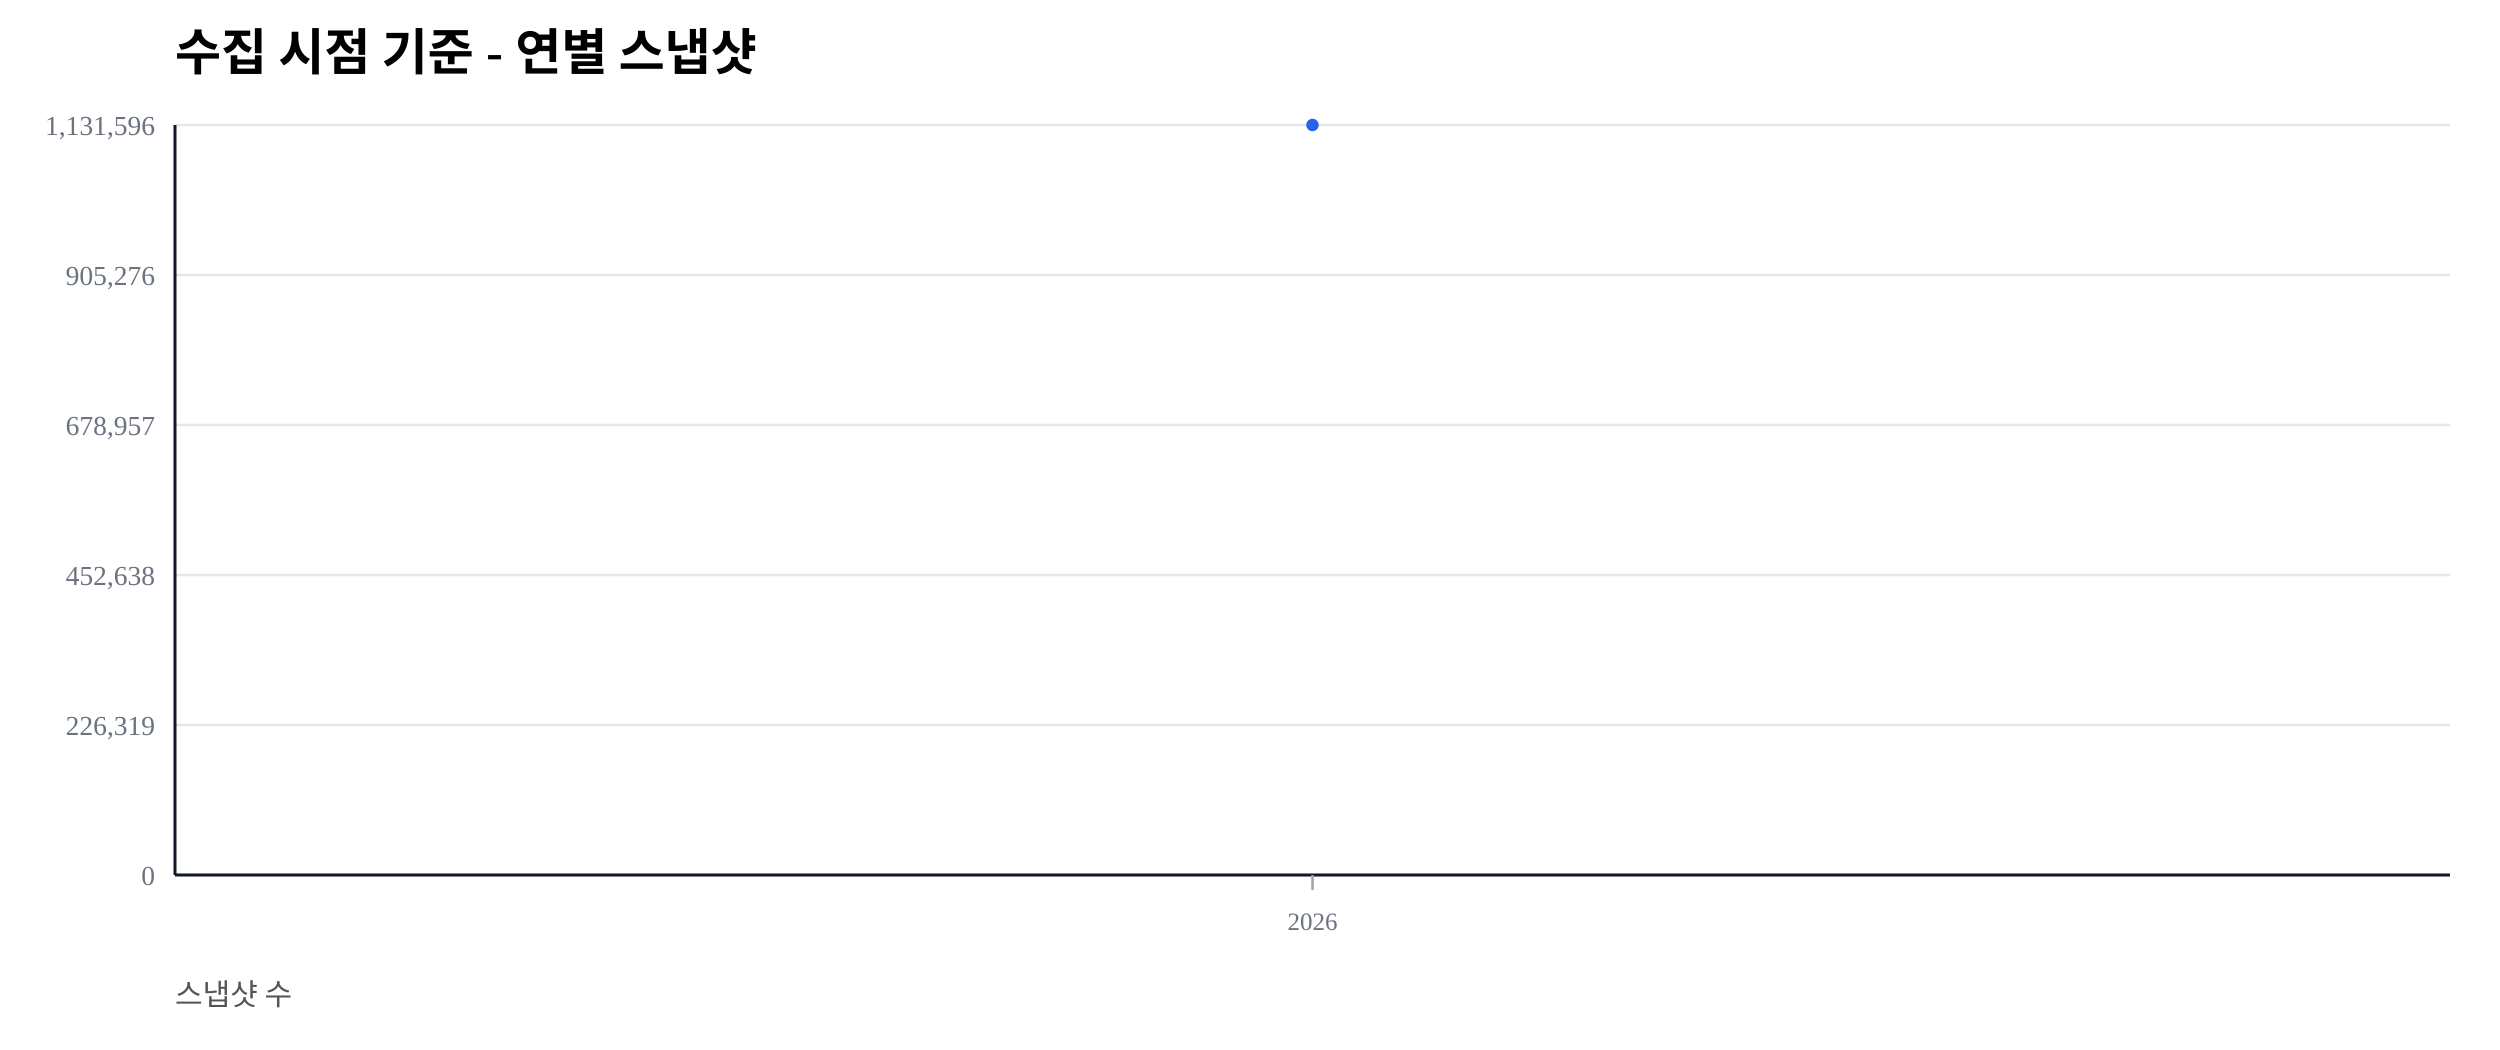
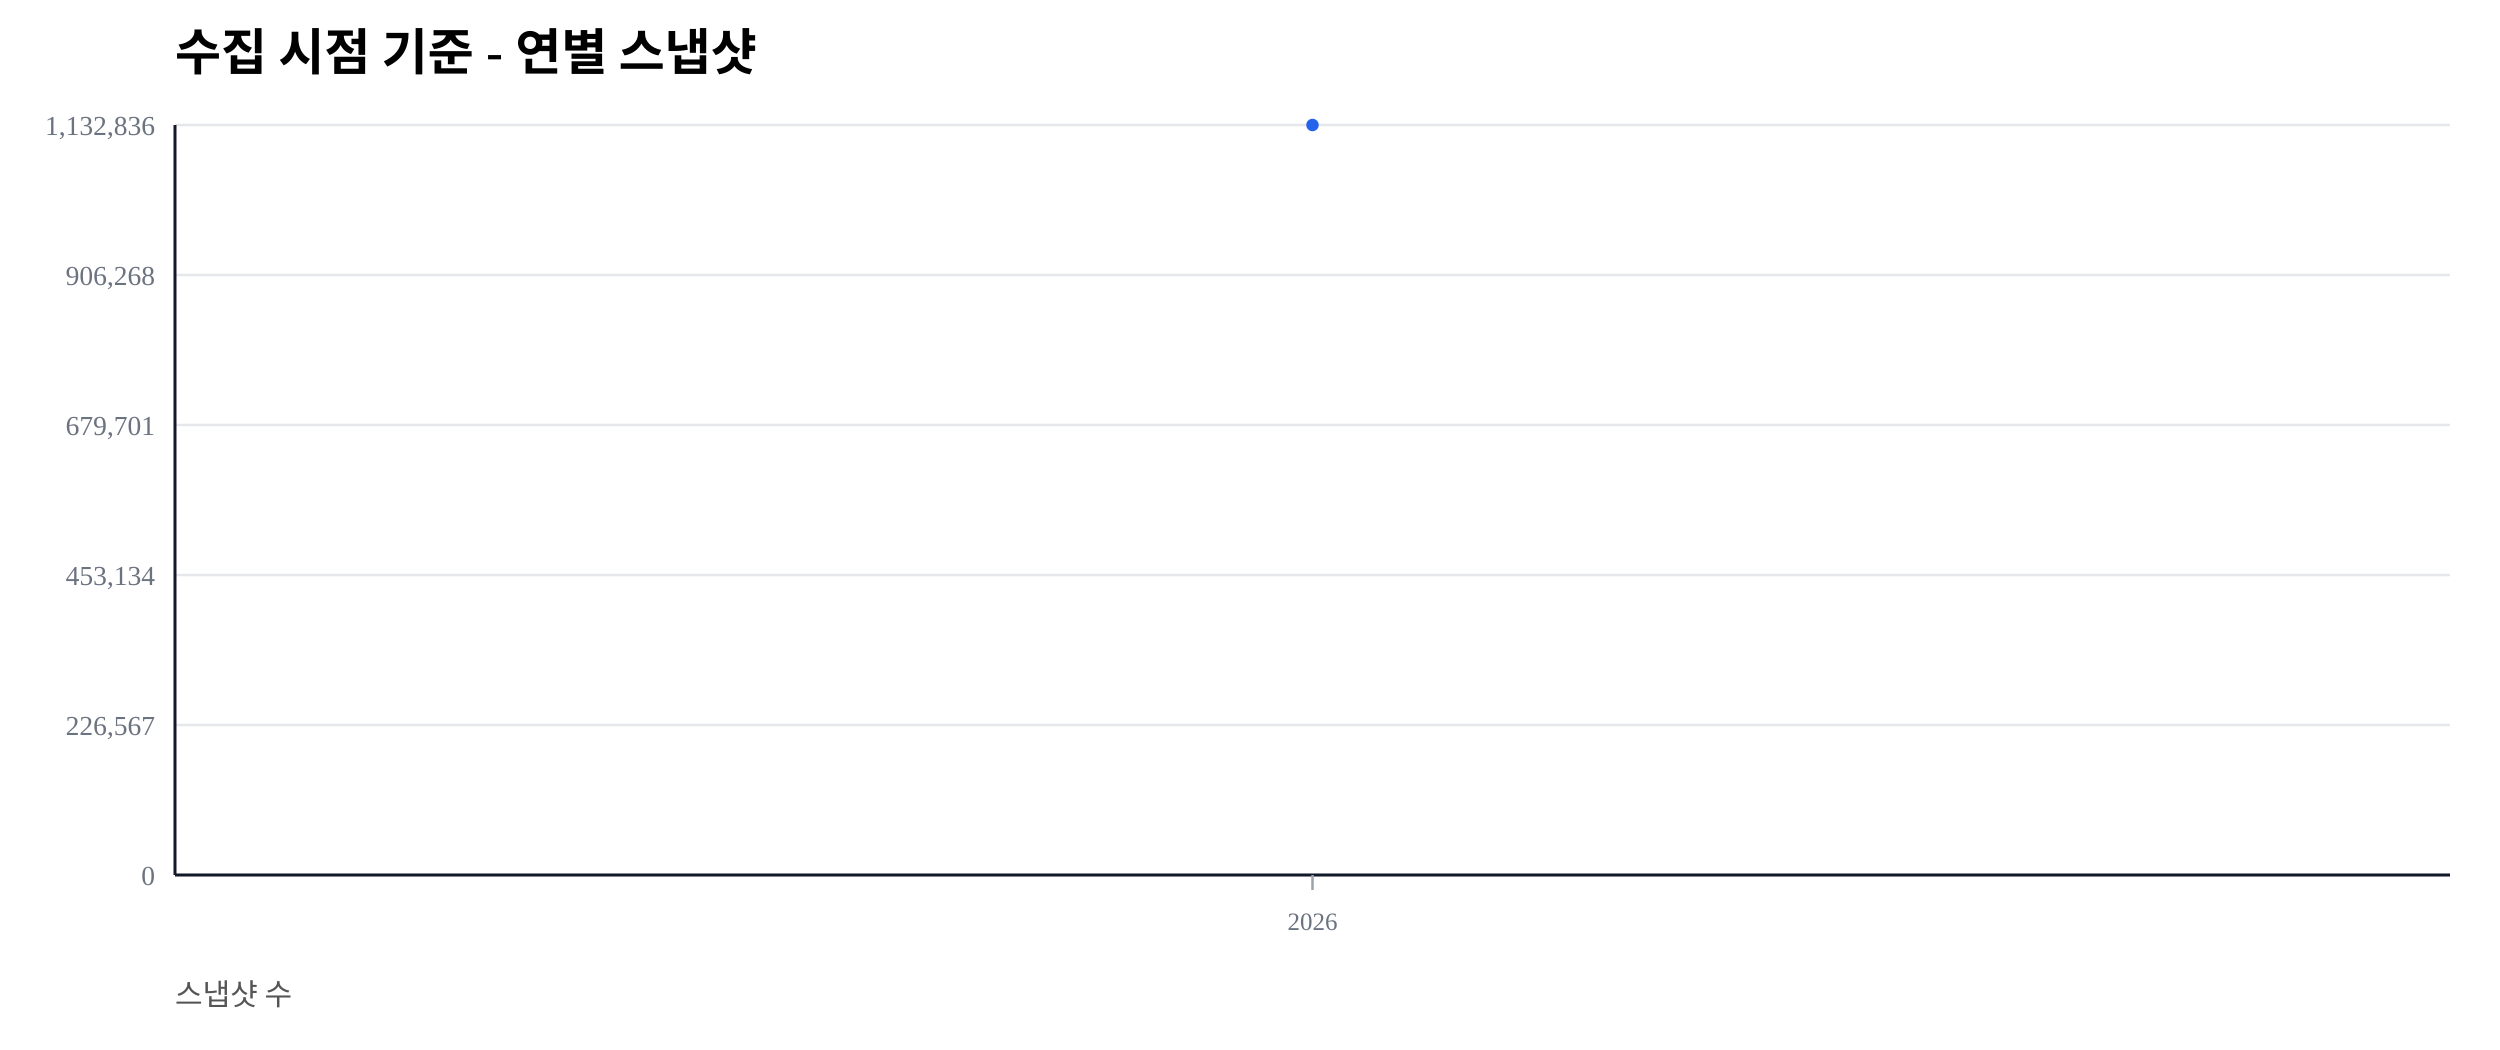
<svg xmlns="http://www.w3.org/2000/svg" width="1000" height="420" viewBox="0 0 1000 420">
  <rect width="100%" height="100%" fill="#ffffff" />
  <text x="70" y="28" font-size="20" font-weight="600">수집 시점 기준 - 연별 스냅샷</text>
  <text x="70" y="402" font-size="12" fill="#555">스냅샷 수</text>
  <line x1="70" y1="350.00" x2="980" y2="350.00" stroke="#e5e7eb" stroke-width="1" />
  <text x="62" y="354.00" font-size="11" fill="#6b7280" text-anchor="end">0</text>
  <line x1="70" y1="290.00" x2="980" y2="290.00" stroke="#e5e7eb" stroke-width="1" />
-   <text x="62" y="294.00" font-size="11" fill="#6b7280" text-anchor="end">226,319</text>
+   <text x="62" y="294.00" font-size="11" fill="#6b7280" text-anchor="end">226,567</text>
  <line x1="70" y1="230.00" x2="980" y2="230.00" stroke="#e5e7eb" stroke-width="1" />
-   <text x="62" y="234.00" font-size="11" fill="#6b7280" text-anchor="end">452,638</text>
+   <text x="62" y="234.00" font-size="11" fill="#6b7280" text-anchor="end">453,134</text>
  <line x1="70" y1="170.00" x2="980" y2="170.00" stroke="#e5e7eb" stroke-width="1" />
-   <text x="62" y="174.00" font-size="11" fill="#6b7280" text-anchor="end">678,957</text>
+   <text x="62" y="174.00" font-size="11" fill="#6b7280" text-anchor="end">679,701</text>
  <line x1="70" y1="110.00" x2="980" y2="110.00" stroke="#e5e7eb" stroke-width="1" />
-   <text x="62" y="114.00" font-size="11" fill="#6b7280" text-anchor="end">905,276</text>
+   <text x="62" y="114.00" font-size="11" fill="#6b7280" text-anchor="end">906,268</text>
  <line x1="70" y1="50.00" x2="980" y2="50.00" stroke="#e5e7eb" stroke-width="1" />
-   <text x="62" y="54.00" font-size="11" fill="#6b7280" text-anchor="end">1,131,596</text>
+   <text x="62" y="54.00" font-size="11" fill="#6b7280" text-anchor="end">1,132,836</text>
  <line x1="70" y1="350" x2="980" y2="350" stroke="#111827" stroke-width="1.2" />
  <line x1="70" y1="50" x2="70" y2="350" stroke="#111827" stroke-width="1.2" />
  <line x1="525.00" y1="350" x2="525.00" y2="356" stroke="#9ca3af" stroke-width="1" />
  <text x="525.00" y="372" font-size="10" fill="#6b7280" text-anchor="middle">2026</text>
  <polyline fill="none" stroke="#2563eb" stroke-width="2.5" points="525.00,50.00" />
  <circle cx="525.00" cy="50.00" r="2.5" fill="#2563eb" />
</svg>
